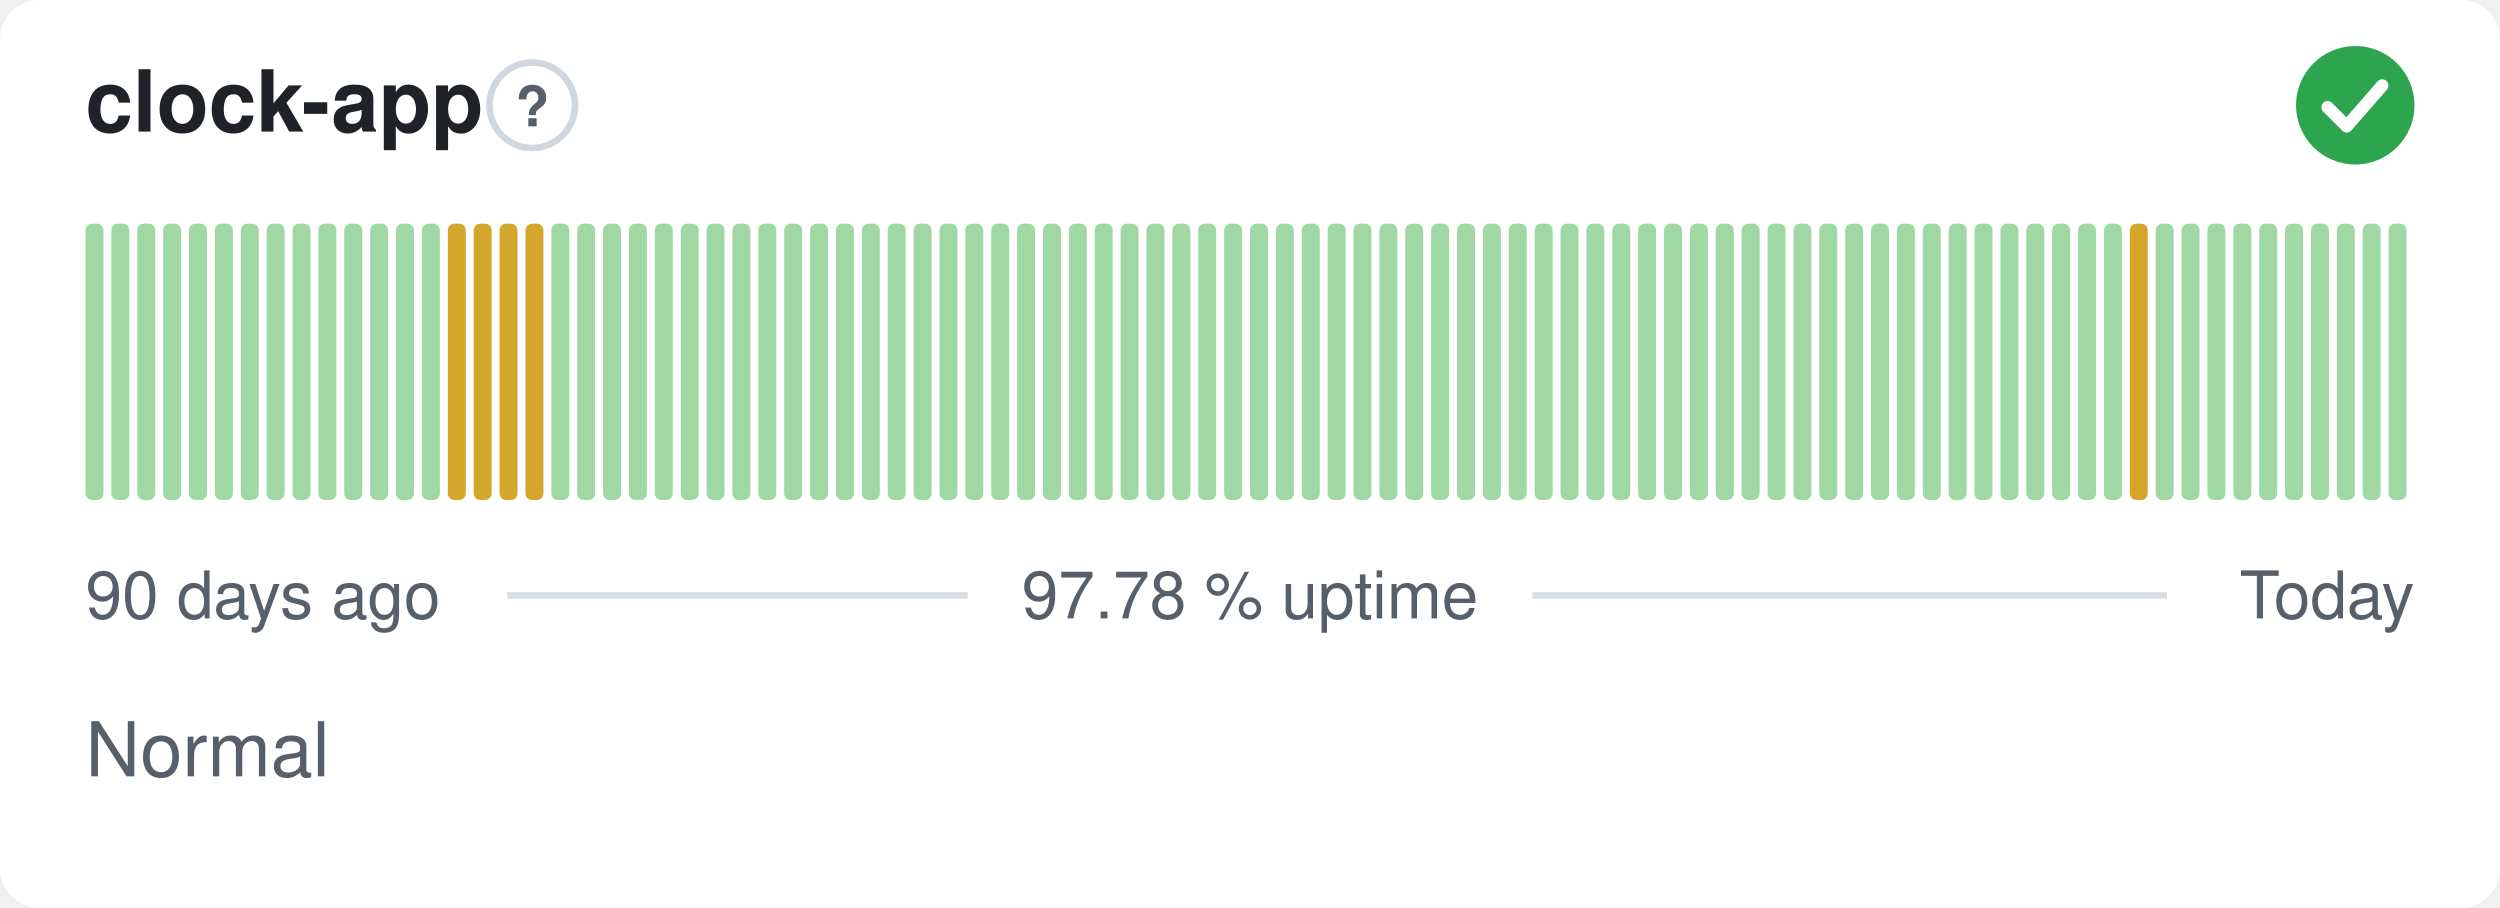
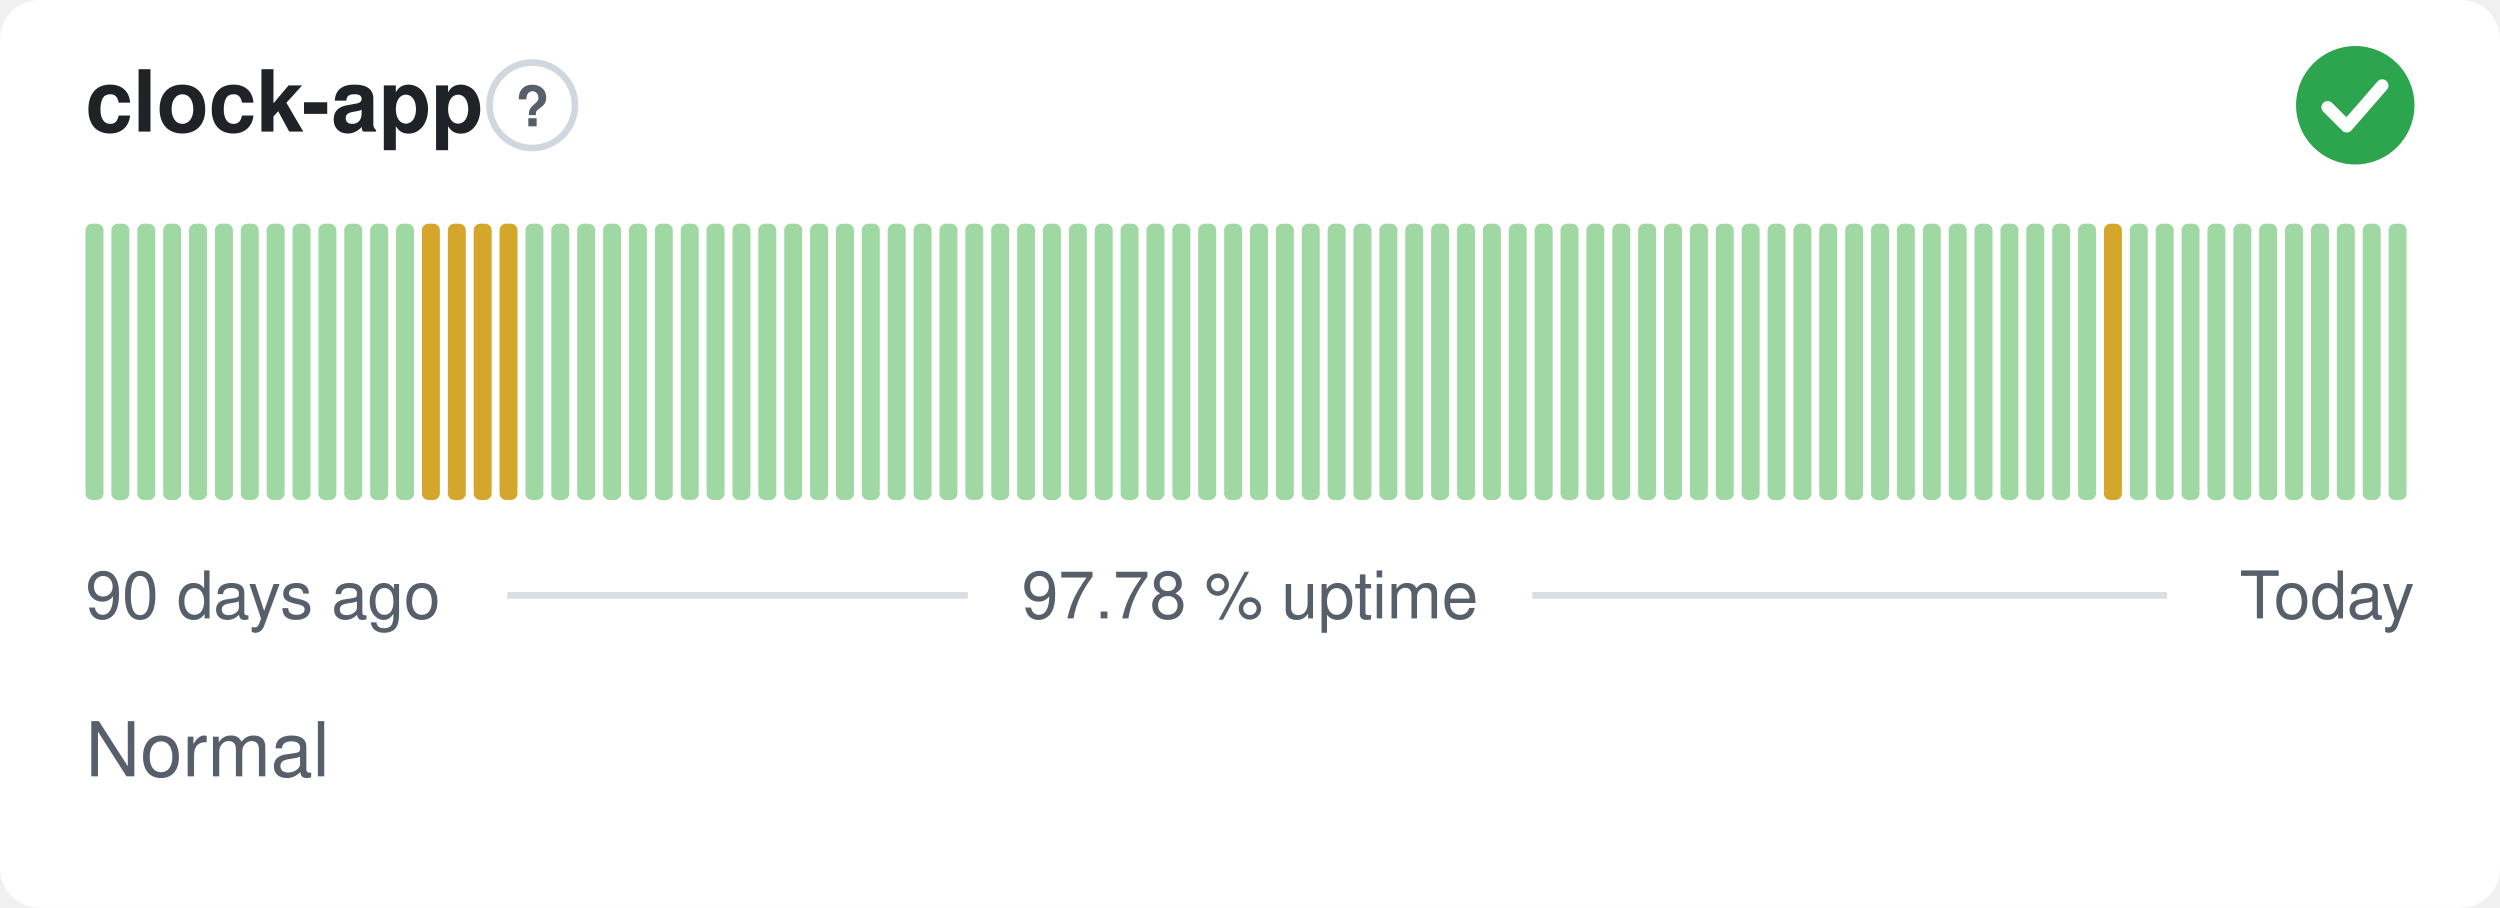
<svg xmlns="http://www.w3.org/2000/svg" width="380" height="138" viewBox="0 0 380 138" role="img" aria-label="clock-app: Normal, 97.78 % uptime over the last 90 days" font-family="-apple-system,BlinkMacSystemFont,'Segoe UI',Helvetica,Arial,sans-serif">
  <style>
    @media (prefers-color-scheme: dark) {
      .bg { fill: #0d1117 }
      .title { fill: #e6edf3 }
      .muted { fill: #8b949e }
      .hint { stroke: #30363d }
      .rule { stroke: #30363d }
      .nodata { fill: #21262d }
    }
  </style>
  <rect class="bg" width="380" height="138" rx="6" fill="#ffffff" />
  <text class="title" x="13" y="20" font-size="13" font-weight="600" fill="#1f2328">clock-app</text>
  <circle class="hint" cx="80.9" cy="16" r="6.5" fill="none" stroke="#d0d7de" stroke-width="1" />
  <text class="muted" x="80.9" y="19.2" text-anchor="middle" font-size="8.5" font-weight="700" fill="#57606a">?</text>
  <circle cx="358" cy="16" r="9" fill="#2da44e" />
  <path d="M353.80 16.30l2.90 2.90 5.40 -6.20" fill="none" stroke="#fff" stroke-width="1.89" stroke-linecap="round" stroke-linejoin="round" />
  <rect x="13.00" y="34.00" width="2.73" height="42.00" rx="1" fill="#9fd8a3" />
  <rect x="16.93" y="34.00" width="2.73" height="42.00" rx="1" fill="#9fd8a3" />
  <rect x="20.87" y="34.00" width="2.73" height="42.00" rx="1" fill="#9fd8a3" />
  <rect x="24.80" y="34.00" width="2.73" height="42.00" rx="1" fill="#9fd8a3" />
  <rect x="28.73" y="34.00" width="2.73" height="42.00" rx="1" fill="#9fd8a3" />
  <rect x="32.67" y="34.00" width="2.73" height="42.00" rx="1" fill="#9fd8a3" />
  <rect x="36.60" y="34.00" width="2.73" height="42.00" rx="1" fill="#9fd8a3" />
  <rect x="40.53" y="34.00" width="2.73" height="42.00" rx="1" fill="#9fd8a3" />
  <rect x="44.47" y="34.00" width="2.73" height="42.00" rx="1" fill="#9fd8a3" />
  <rect x="48.40" y="34.00" width="2.73" height="42.00" rx="1" fill="#9fd8a3" />
  <rect x="52.33" y="34.00" width="2.73" height="42.00" rx="1" fill="#9fd8a3" />
  <rect x="56.27" y="34.00" width="2.73" height="42.00" rx="1" fill="#9fd8a3" />
  <rect x="60.20" y="34.00" width="2.73" height="42.00" rx="1" fill="#9fd8a3" />
-   <rect x="64.13" y="34.00" width="2.73" height="42.00" rx="1" fill="#9fd8a3" />
+   <rect x="64.13" y="34.00" width="2.73" height="42.00" rx="1" fill="#d4a72c" />
  <rect x="68.07" y="34.00" width="2.73" height="42.00" rx="1" fill="#d4a72c" />
  <rect x="72.00" y="34.00" width="2.73" height="42.00" rx="1" fill="#d4a72c" />
  <rect x="75.93" y="34.00" width="2.73" height="42.00" rx="1" fill="#d4a72c" />
-   <rect x="79.87" y="34.00" width="2.73" height="42.00" rx="1" fill="#d4a72c" />
+   <rect x="79.87" y="34.00" width="2.73" height="42.00" rx="1" fill="#9fd8a3" />
  <rect x="83.80" y="34.00" width="2.73" height="42.00" rx="1" fill="#9fd8a3" />
  <rect x="87.73" y="34.00" width="2.73" height="42.00" rx="1" fill="#9fd8a3" />
  <rect x="91.67" y="34.00" width="2.73" height="42.00" rx="1" fill="#9fd8a3" />
  <rect x="95.60" y="34.00" width="2.73" height="42.00" rx="1" fill="#9fd8a3" />
  <rect x="99.53" y="34.00" width="2.73" height="42.00" rx="1" fill="#9fd8a3" />
  <rect x="103.47" y="34.00" width="2.73" height="42.00" rx="1" fill="#9fd8a3" />
  <rect x="107.40" y="34.00" width="2.73" height="42.00" rx="1" fill="#9fd8a3" />
  <rect x="111.33" y="34.00" width="2.73" height="42.00" rx="1" fill="#9fd8a3" />
  <rect x="115.27" y="34.00" width="2.73" height="42.00" rx="1" fill="#9fd8a3" />
  <rect x="119.20" y="34.00" width="2.73" height="42.00" rx="1" fill="#9fd8a3" />
  <rect x="123.13" y="34.00" width="2.73" height="42.00" rx="1" fill="#9fd8a3" />
  <rect x="127.07" y="34.00" width="2.73" height="42.00" rx="1" fill="#9fd8a3" />
  <rect x="131.00" y="34.00" width="2.73" height="42.00" rx="1" fill="#9fd8a3" />
  <rect x="134.93" y="34.00" width="2.73" height="42.00" rx="1" fill="#9fd8a3" />
  <rect x="138.87" y="34.00" width="2.73" height="42.00" rx="1" fill="#9fd8a3" />
  <rect x="142.80" y="34.00" width="2.73" height="42.00" rx="1" fill="#9fd8a3" />
  <rect x="146.73" y="34.00" width="2.73" height="42.00" rx="1" fill="#9fd8a3" />
  <rect x="150.67" y="34.00" width="2.73" height="42.00" rx="1" fill="#9fd8a3" />
  <rect x="154.60" y="34.00" width="2.73" height="42.00" rx="1" fill="#9fd8a3" />
  <rect x="158.53" y="34.00" width="2.73" height="42.00" rx="1" fill="#9fd8a3" />
  <rect x="162.47" y="34.00" width="2.73" height="42.00" rx="1" fill="#9fd8a3" />
  <rect x="166.40" y="34.00" width="2.73" height="42.00" rx="1" fill="#9fd8a3" />
  <rect x="170.33" y="34.00" width="2.73" height="42.00" rx="1" fill="#9fd8a3" />
  <rect x="174.27" y="34.00" width="2.73" height="42.00" rx="1" fill="#9fd8a3" />
  <rect x="178.20" y="34.00" width="2.73" height="42.00" rx="1" fill="#9fd8a3" />
  <rect x="182.13" y="34.00" width="2.73" height="42.00" rx="1" fill="#9fd8a3" />
  <rect x="186.07" y="34.00" width="2.73" height="42.00" rx="1" fill="#9fd8a3" />
  <rect x="190.00" y="34.00" width="2.73" height="42.00" rx="1" fill="#9fd8a3" />
  <rect x="193.93" y="34.00" width="2.73" height="42.00" rx="1" fill="#9fd8a3" />
  <rect x="197.87" y="34.00" width="2.73" height="42.00" rx="1" fill="#9fd8a3" />
  <rect x="201.80" y="34.00" width="2.73" height="42.00" rx="1" fill="#9fd8a3" />
  <rect x="205.73" y="34.00" width="2.73" height="42.00" rx="1" fill="#9fd8a3" />
  <rect x="209.67" y="34.00" width="2.73" height="42.00" rx="1" fill="#9fd8a3" />
  <rect x="213.60" y="34.00" width="2.73" height="42.00" rx="1" fill="#9fd8a3" />
  <rect x="217.53" y="34.00" width="2.73" height="42.00" rx="1" fill="#9fd8a3" />
  <rect x="221.47" y="34.00" width="2.73" height="42.00" rx="1" fill="#9fd8a3" />
  <rect x="225.40" y="34.00" width="2.73" height="42.00" rx="1" fill="#9fd8a3" />
  <rect x="229.33" y="34.00" width="2.73" height="42.00" rx="1" fill="#9fd8a3" />
  <rect x="233.27" y="34.00" width="2.73" height="42.00" rx="1" fill="#9fd8a3" />
  <rect x="237.20" y="34.00" width="2.73" height="42.00" rx="1" fill="#9fd8a3" />
  <rect x="241.13" y="34.00" width="2.73" height="42.00" rx="1" fill="#9fd8a3" />
  <rect x="245.07" y="34.00" width="2.73" height="42.00" rx="1" fill="#9fd8a3" />
  <rect x="249.00" y="34.00" width="2.73" height="42.00" rx="1" fill="#9fd8a3" />
  <rect x="252.93" y="34.00" width="2.73" height="42.00" rx="1" fill="#9fd8a3" />
  <rect x="256.87" y="34.00" width="2.73" height="42.00" rx="1" fill="#9fd8a3" />
  <rect x="260.80" y="34.00" width="2.73" height="42.00" rx="1" fill="#9fd8a3" />
  <rect x="264.73" y="34.00" width="2.73" height="42.00" rx="1" fill="#9fd8a3" />
  <rect x="268.67" y="34.00" width="2.73" height="42.00" rx="1" fill="#9fd8a3" />
  <rect x="272.60" y="34.00" width="2.73" height="42.00" rx="1" fill="#9fd8a3" />
  <rect x="276.53" y="34.00" width="2.73" height="42.00" rx="1" fill="#9fd8a3" />
  <rect x="280.47" y="34.00" width="2.73" height="42.00" rx="1" fill="#9fd8a3" />
  <rect x="284.40" y="34.00" width="2.73" height="42.00" rx="1" fill="#9fd8a3" />
  <rect x="288.33" y="34.00" width="2.73" height="42.00" rx="1" fill="#9fd8a3" />
  <rect x="292.27" y="34.00" width="2.73" height="42.00" rx="1" fill="#9fd8a3" />
  <rect x="296.20" y="34.00" width="2.73" height="42.00" rx="1" fill="#9fd8a3" />
  <rect x="300.13" y="34.00" width="2.73" height="42.00" rx="1" fill="#9fd8a3" />
  <rect x="304.07" y="34.00" width="2.73" height="42.00" rx="1" fill="#9fd8a3" />
  <rect x="308.00" y="34.00" width="2.73" height="42.00" rx="1" fill="#9fd8a3" />
  <rect x="311.93" y="34.00" width="2.73" height="42.00" rx="1" fill="#9fd8a3" />
  <rect x="315.87" y="34.00" width="2.73" height="42.00" rx="1" fill="#9fd8a3" />
-   <rect x="319.80" y="34.00" width="2.73" height="42.00" rx="1" fill="#9fd8a3" />
-   <rect x="323.73" y="34.00" width="2.73" height="42.00" rx="1" fill="#d4a72c" />
+   <rect x="319.80" y="34.00" width="2.73" height="42.00" rx="1" fill="#d4a72c" />
+   <rect x="323.73" y="34.00" width="2.73" height="42.00" rx="1" fill="#9fd8a3" />
  <rect x="327.67" y="34.00" width="2.73" height="42.00" rx="1" fill="#9fd8a3" />
  <rect x="331.60" y="34.00" width="2.73" height="42.00" rx="1" fill="#9fd8a3" />
  <rect x="335.53" y="34.00" width="2.73" height="42.00" rx="1" fill="#9fd8a3" />
  <rect x="339.47" y="34.00" width="2.73" height="42.00" rx="1" fill="#9fd8a3" />
  <rect x="343.40" y="34.00" width="2.73" height="42.00" rx="1" fill="#9fd8a3" />
  <rect x="347.33" y="34.00" width="2.73" height="42.00" rx="1" fill="#9fd8a3" />
  <rect x="351.27" y="34.00" width="2.73" height="42.00" rx="1" fill="#9fd8a3" />
  <rect x="355.20" y="34.00" width="2.73" height="42.00" rx="1" fill="#9fd8a3" />
  <rect x="359.13" y="34.00" width="2.73" height="42.00" rx="1" fill="#9fd8a3" />
  <rect x="363.07" y="34.00" width="2.73" height="42.00" rx="1" fill="#9fd8a3" />
  <text class="muted" x="13" y="94" font-size="10" fill="#57606a">90 days ago</text>
  <text class="muted" x="190" y="94" text-anchor="middle" font-size="10" fill="#57606a">97.78 % uptime</text>
  <text class="muted" x="367" y="94" text-anchor="end" font-size="10" fill="#57606a">Today</text>
  <line class="rule" x1="77.1" y1="90.5" x2="147.1" y2="90.5" stroke="#d8dee4" stroke-width="1" />
  <line class="rule" x1="232.9" y1="90.5" x2="329.4" y2="90.5" stroke="#d8dee4" stroke-width="1" />
  <text class="muted" x="13" y="118" font-size="11.5" fill="#57606a">Normal</text>
</svg>
